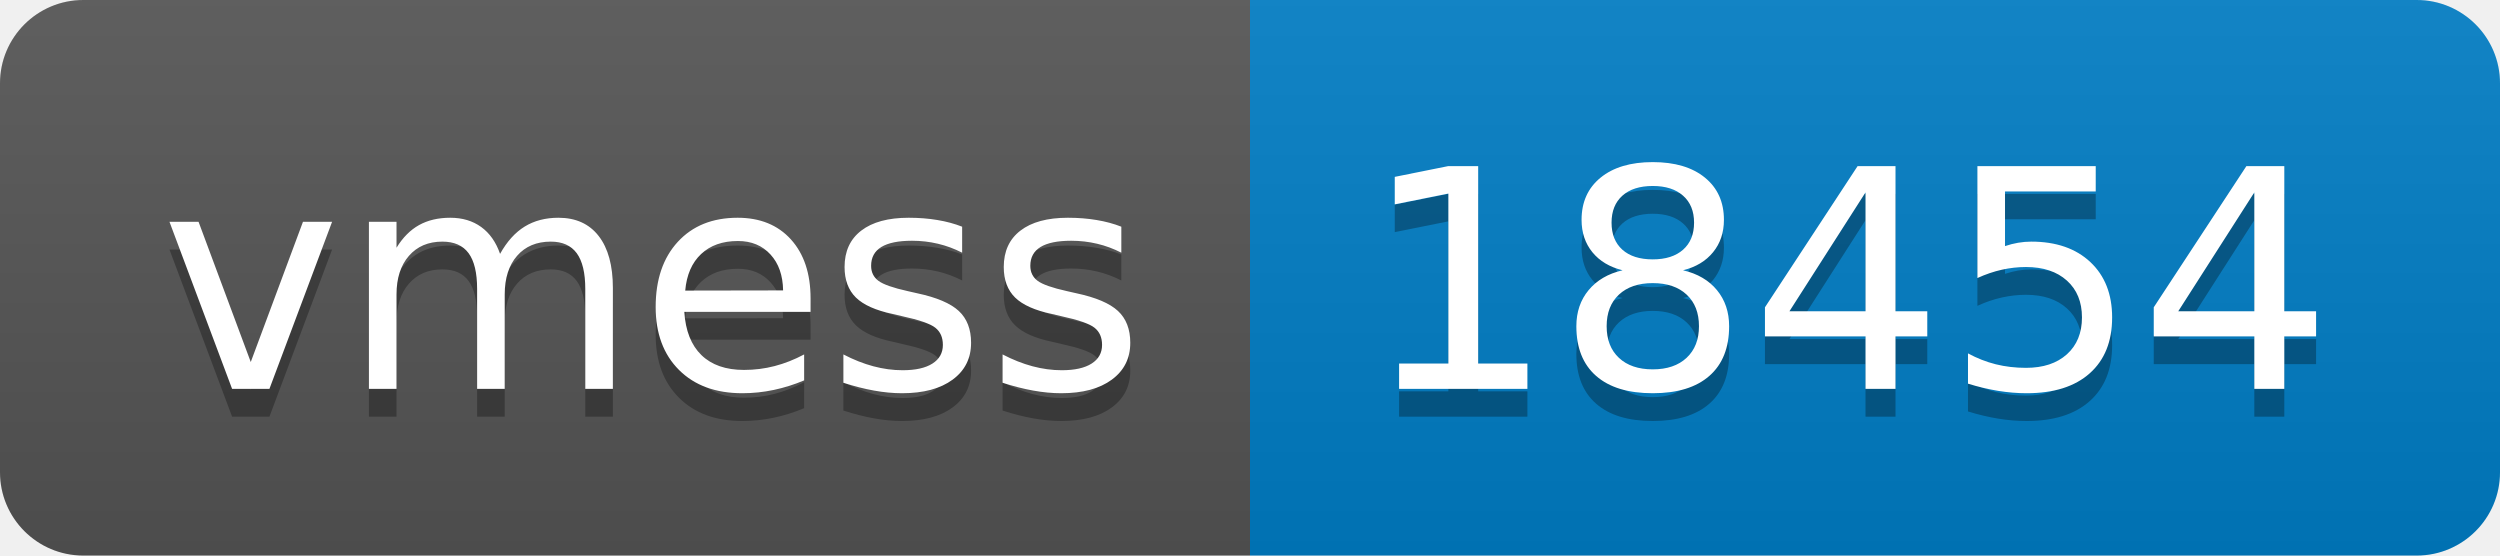
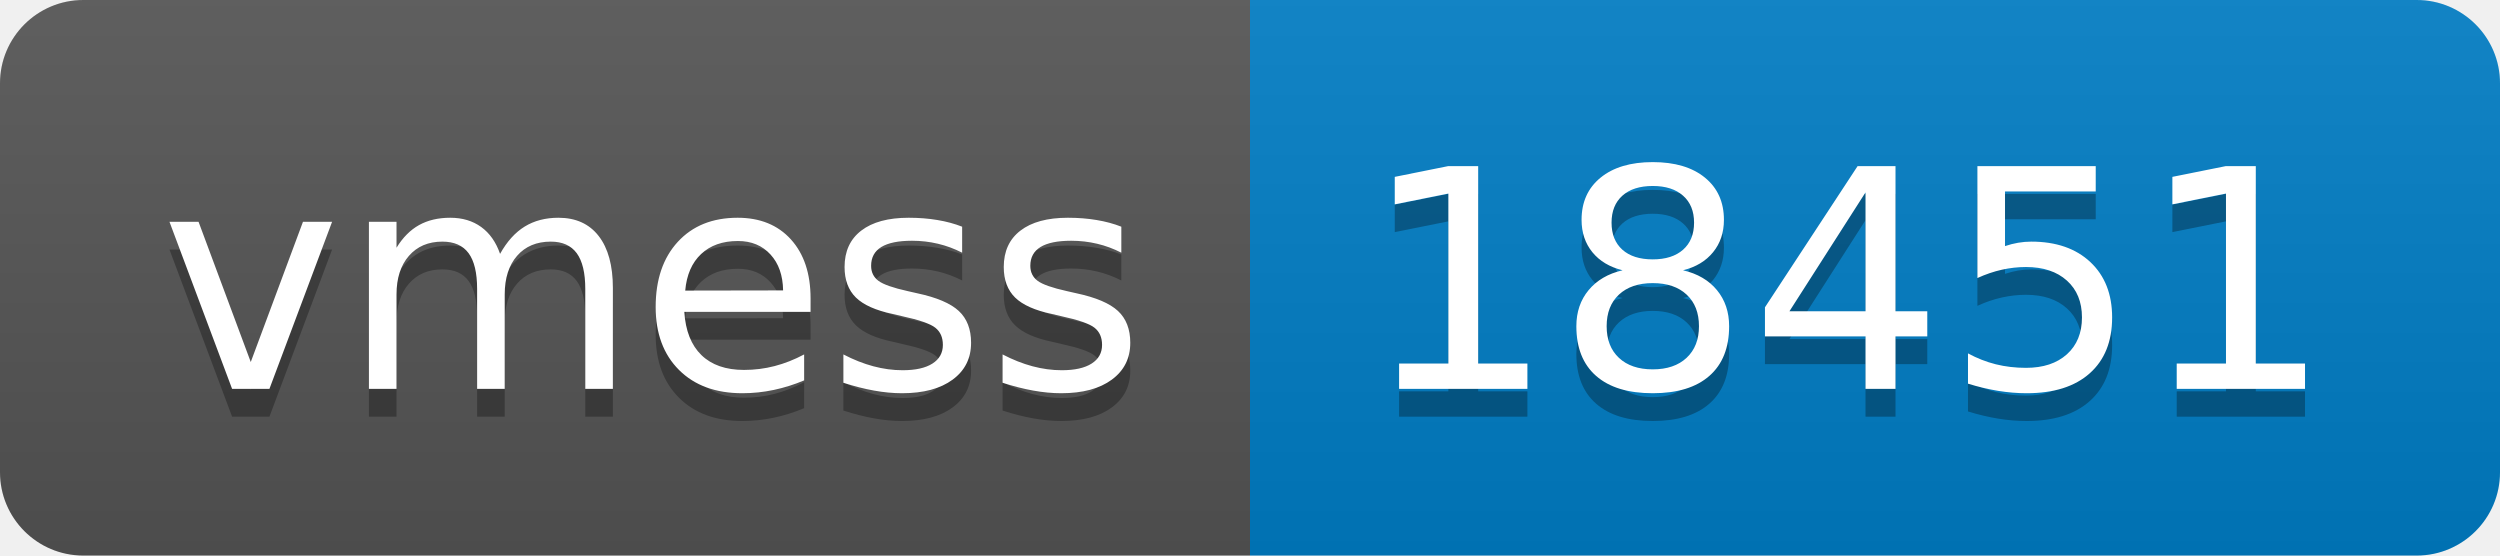
- <svg xmlns="http://www.w3.org/2000/svg" width="90" height="20" role="img" aria-label="vmess: 18454">
+ <svg xmlns="http://www.w3.org/2000/svg" width="90" height="20" role="img" aria-label="vmess: 18451">
  <linearGradient id="s" x2="0" y2="100%">
    <stop offset="0" stop-color="#bbb" stop-opacity=".1" />
    <stop offset="1" stop-opacity=".1" />
  </linearGradient>
  <clipPath id="r">
    <rect width="90" height="20" rx="3" fill="#fff" />
  </clipPath>
  <g clip-path="url(#r)">
    <rect width="45" height="20" fill="#555" />
    <rect x="45" width="45" height="20" fill="#007ec6" />
    <rect width="90" height="20" fill="url(#s)" />
  </g>
  <g fill="#fff" text-anchor="middle" font-family="Verdana,Geneva,DejaVu Sans,sans-serif" text-rendering="geometricPrecision" font-size="110">
    <text aria-hidden="true" x="235" y="150" fill="#010101" fill-opacity=".3" transform="scale(.1)" textLength="350">vmess</text>
    <text x="235" y="140" transform="scale(.1)" fill="#fff" textLength="350">vmess</text>
-     <text aria-hidden="true" x="665" y="150" fill="#010101" fill-opacity=".3" transform="scale(.1)" textLength="350">18454</text>
-     <text x="665" y="140" transform="scale(.1)" fill="#fff" textLength="350">18454</text>
+     <text aria-hidden="true" x="665" y="150" fill="#010101" fill-opacity=".3" transform="scale(.1)" textLength="350">18451</text>
+     <text x="665" y="140" transform="scale(.1)" fill="#fff" textLength="350">18451</text>
  </g>
</svg>
